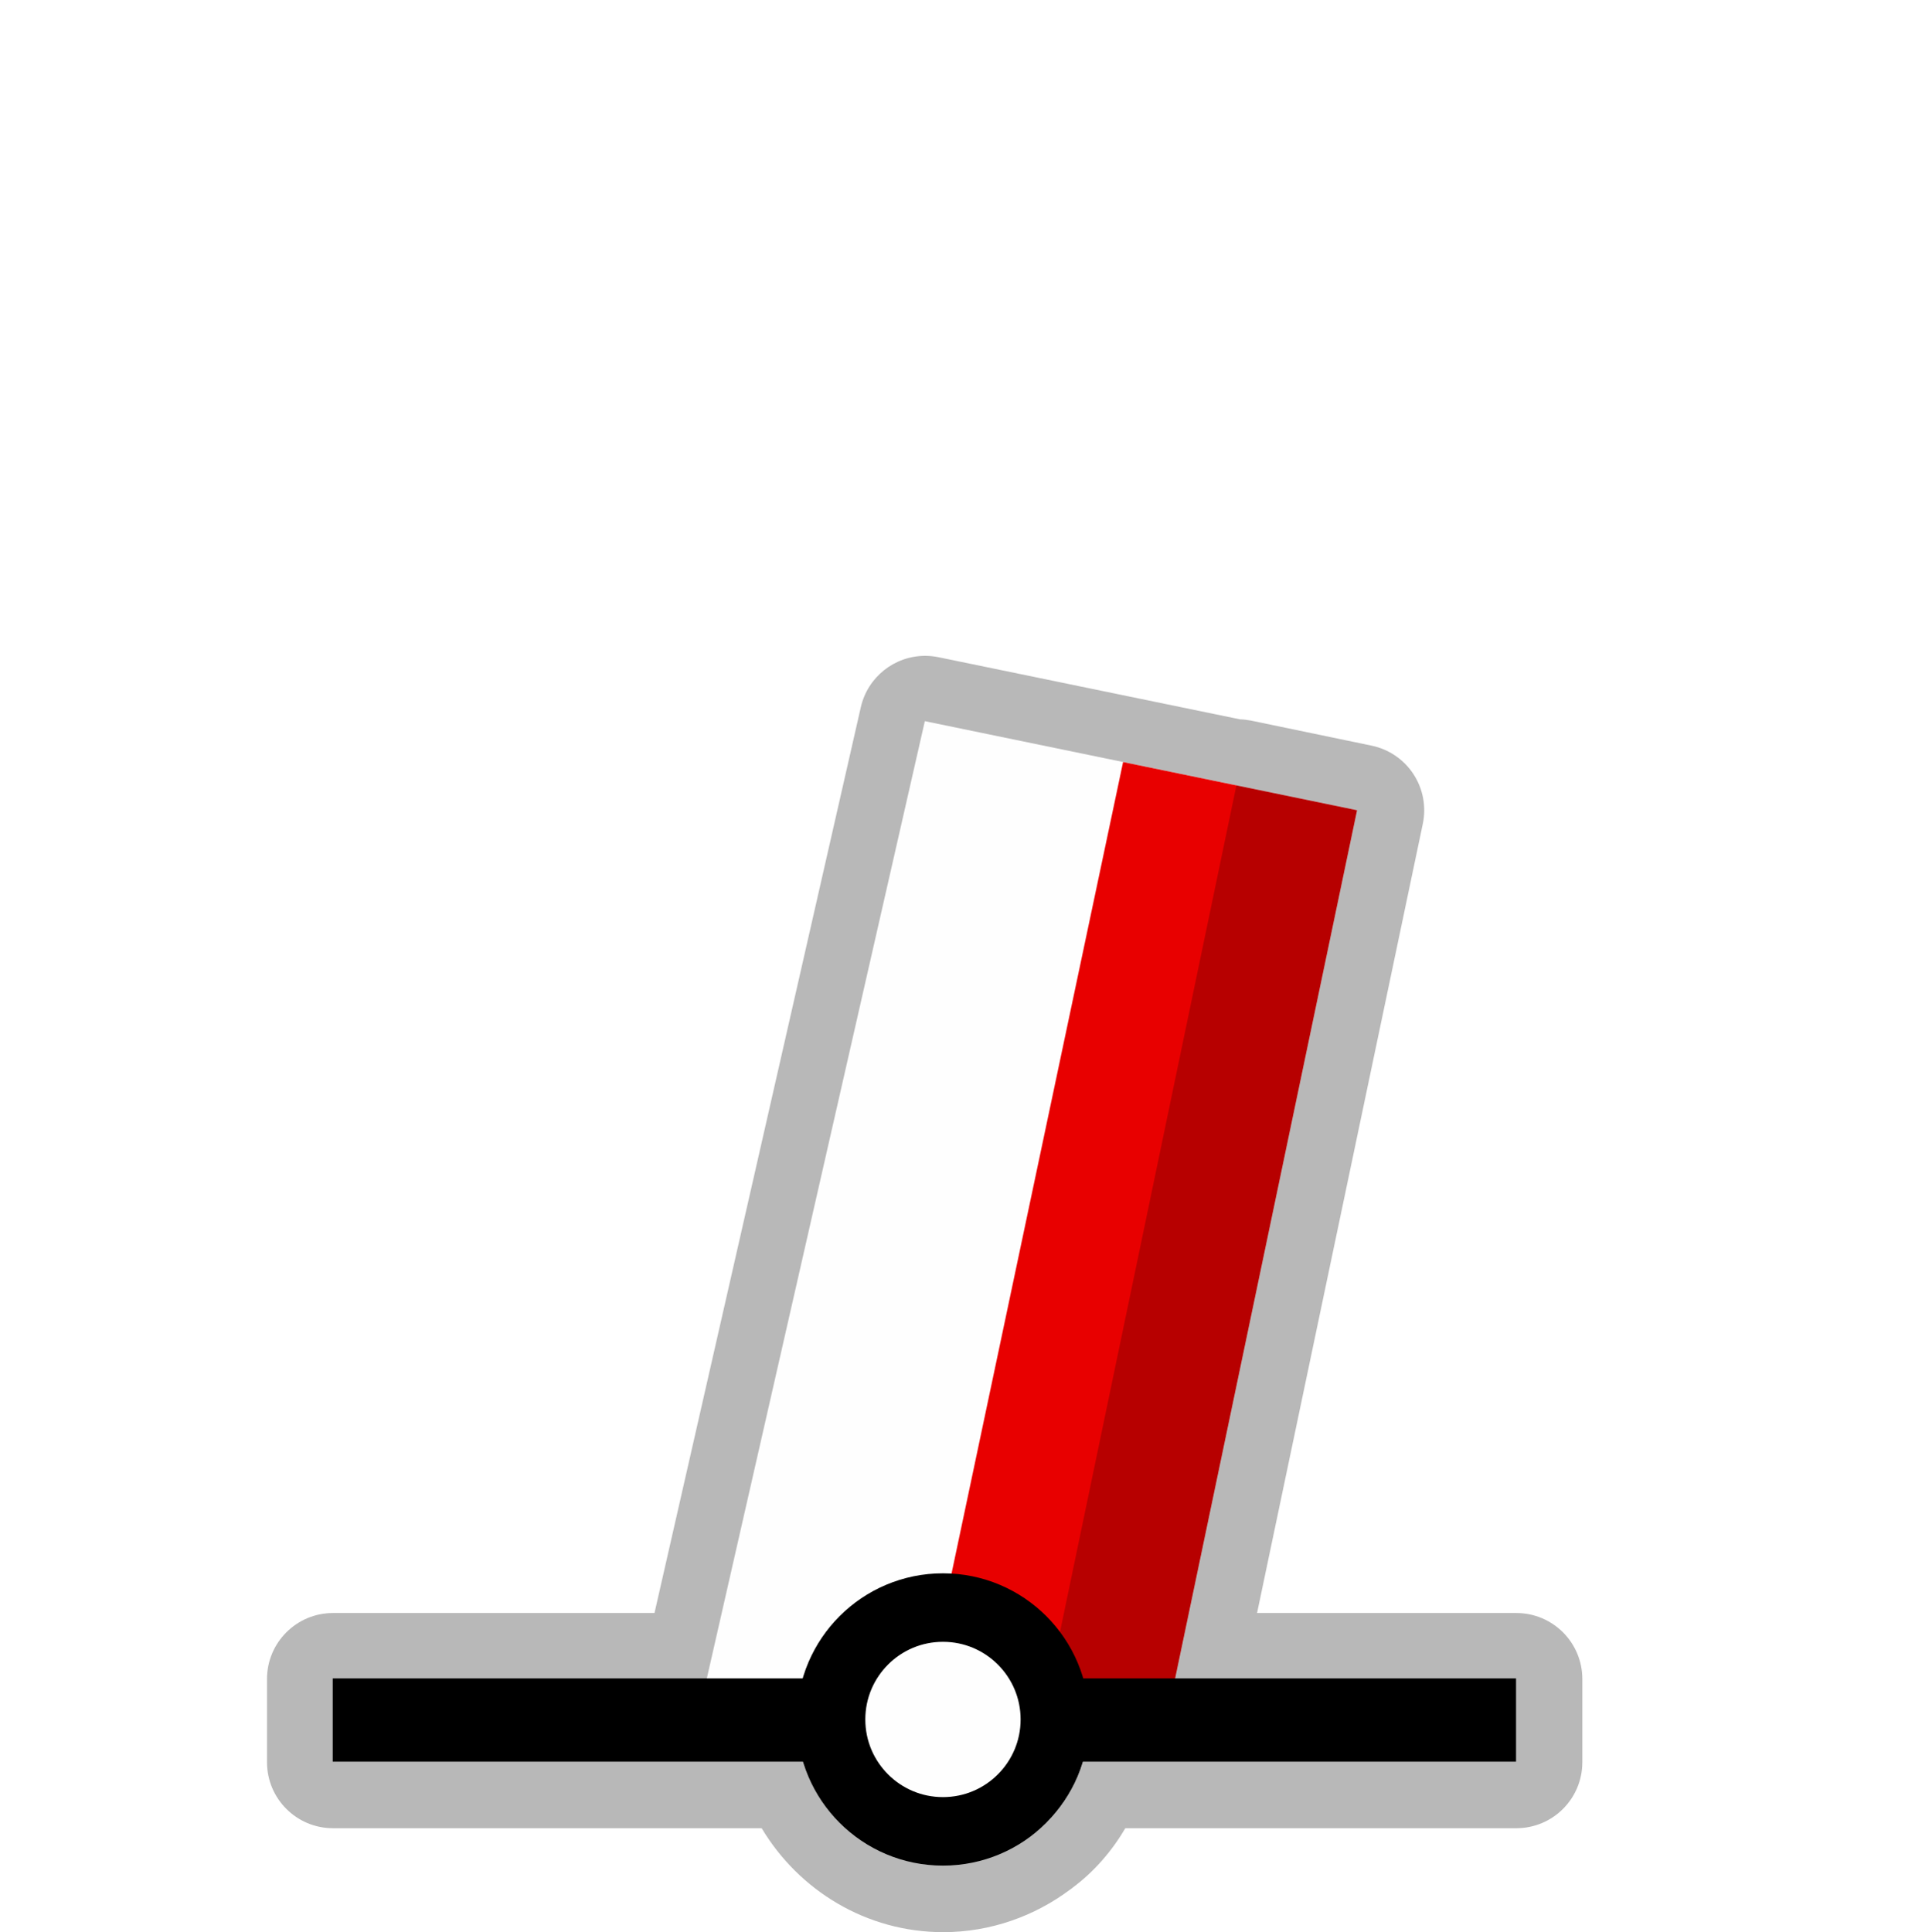
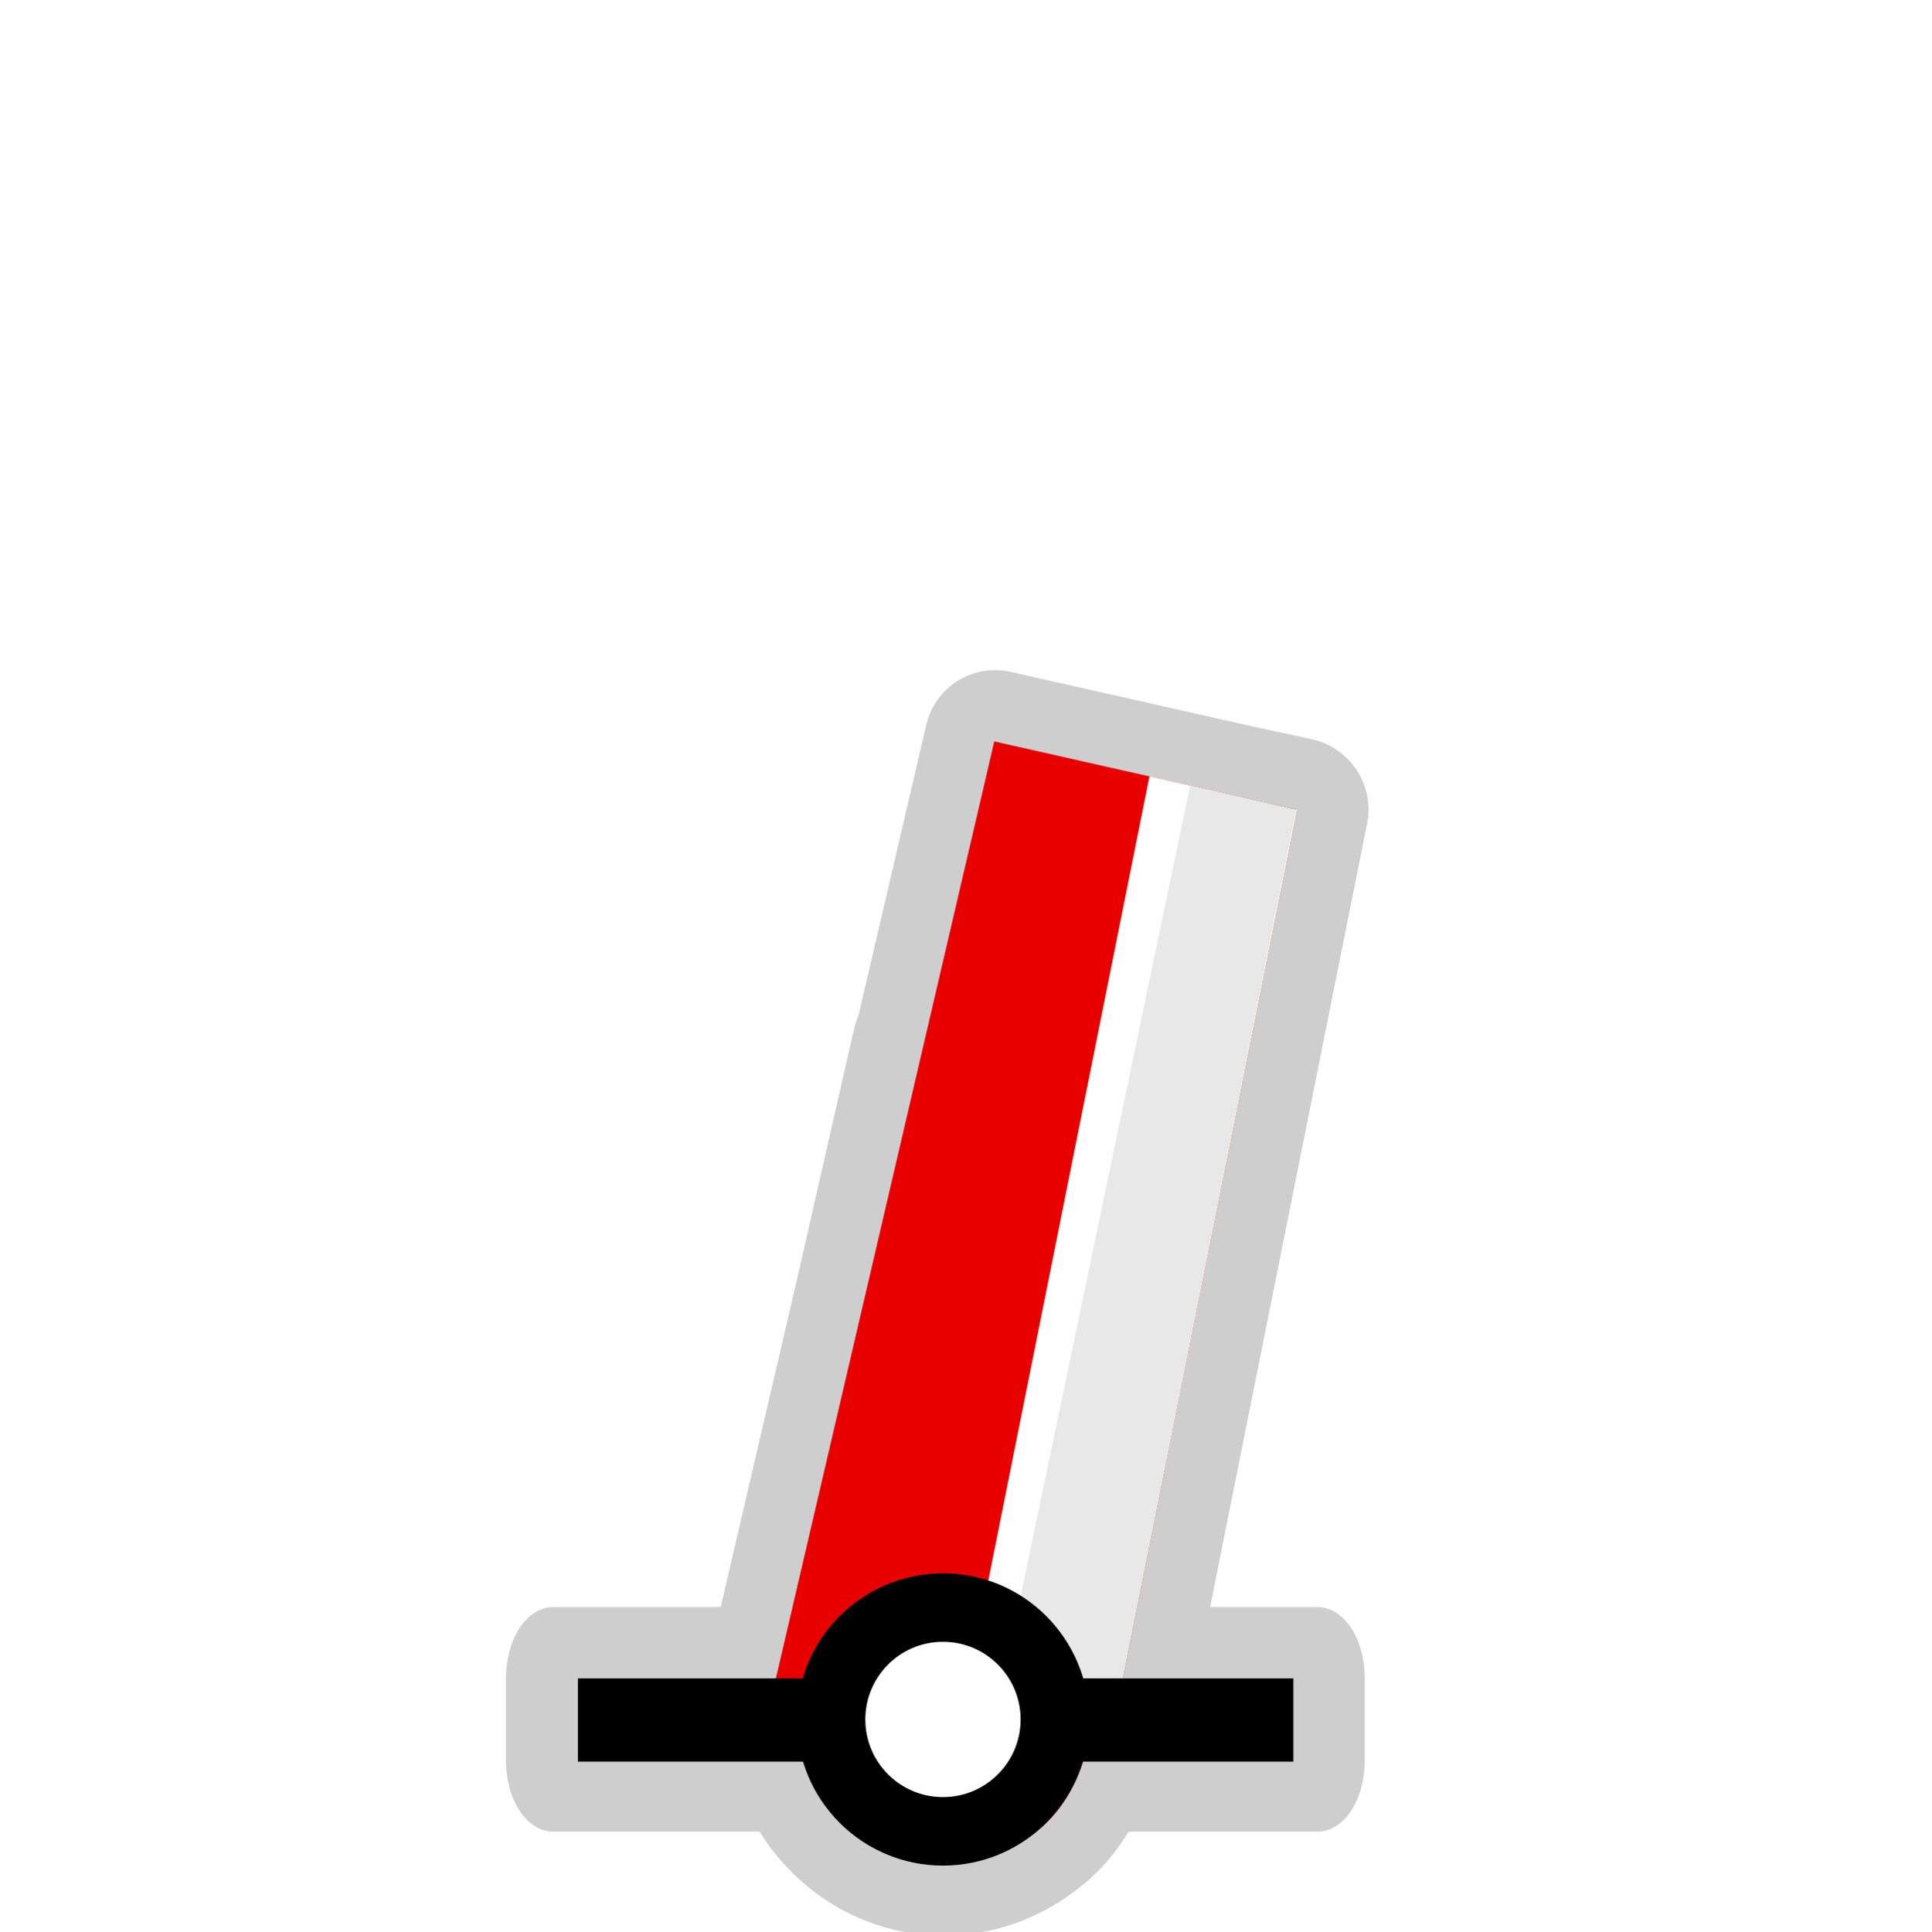
<svg xmlns="http://www.w3.org/2000/svg" width="580" height="580" id="svg2" version="1.1">
  <defs id="defs13">
    </defs>
-   <path style="opacity:0.426;color:#000000;fill:#595959;fill-opacity:1;fill-rule:nonzero;stroke:#a35151;stroke-width:0;stroke-linecap:round;stroke-linejoin:miter;stroke-miterlimit:4;stroke-opacity:1;stroke-dasharray:none;stroke-dashoffset:0;marker:none;visibility:visible;display:inline;overflow:visible;enable-background:accumulate" id="path3809" d="m 277.906,196.969 a 19.816,19.816 0 0 0 -19.375,15.406 l -61.969,272.062 -96.562,0 A 19.816,19.816 0 0 0 80.188,504.25 l 0,25 A 19.816,19.816 0 0 0 100,549.062 l 128.75,0 c 11.167,18.652 31.412,31.219 54.531,31.219 14.24,0 27.523,-4.849 38.125,-12.812 l 0.031,0.031 c 0.102,-0.074 0.18,-0.176 0.281,-0.25 0.066,-0.05 0.153,-0.074 0.219,-0.125 l -0.031,-0.031 c 6.673,-4.917 12.034,-11.18 16.062,-18.031 l 117.438,0 a 19.816,19.816 0 0 0 19.812,-19.812 l 0,-25 a 19.816,19.816 0 0 0 -19.812,-19.812 l -77.875,0 49.781,-237.031 a 19.816,19.816 0 0 0 -15.375,-23.469 l -36.25,-7.531 a 19.816,19.816 0 0 0 -3.281,-0.375 L 281.844,197.375 a 19.816,19.816 0 0 0 -3.938,-0.406 z" />
-   <path style="color:#000000;fill:#fefefe;fill-opacity:1;fill-rule:nonzero;stroke:none;stroke-width:0;marker:none;visibility:visible;display:inline;overflow:visible;enable-background:accumulate" d="m 407.581,243.345 -129.828,-26.762 -67.249,295.277 30.791,7.741 c 3.238,20.95 11.767,36.962 42.405,40.293 27.041,-2.112 40.392,-17.8 44.136,-41.574 l 24.95,-13.237 z" id="path3822-3" />
-   <path style="color:#000000;fill:#e80000;fill-opacity:1;fill-rule:nonzero;stroke:none;stroke-width:0;stroke-linecap:round;stroke-linejoin:miter;stroke-miterlimit:4;stroke-opacity:1;stroke-dashoffset:0;marker:none;visibility:visible;display:inline;overflow:visible;enable-background:accumulate" d="m 337.295,228.862 70.268,14.478 -55.293,263.881 -76.362,12.023 z" id="rect3811" />
-   <path style="opacity:0.212;color:#000000;fill:#000000;fill-opacity:1;fill-rule:nonzero;stroke:#a35151;stroke-width:0;stroke-linecap:round;stroke-linejoin:miter;stroke-miterlimit:4;stroke-opacity:1;stroke-dashoffset:0;marker:none;visibility:visible;display:inline;overflow:visible;enable-background:accumulate" d="m 371.329,235.864 36.262,7.478 -54.7,261.324 -37.75,0.855 z" id="rect3050" />
-   <path style="fill:none;stroke:#000000;stroke-width:25;stroke-linecap:butt;stroke-linejoin:miter;stroke-opacity:1;stroke-miterlimit:4;stroke-dasharray:none" d="m 99.924,516.57 355.381,0" id="path3759" />
+   <path style="opacity:0.426;color:#000000;fill:#8d8d8d;fill-opacity:1;fill-rule:nonzero;stroke:#a35151;stroke-width:0;stroke-linecap:round;stroke-linejoin:miter;stroke-miterlimit:4;stroke-opacity:1;stroke-dashoffset:0;marker:none;visibility:visible;display:inline;overflow:visible;enable-background:accumulate" d="m 299.312,201.25 c -4.822,-0.104 -9.664,1.497 -13.473,4.455 -3.809,2.958 -6.559,7.253 -7.652,11.951 l -20.406,87.531 c -0.565,1.265 -1.005,2.586 -1.312,3.938 l -17.219,75.594 -0.031,0.094 -22.781,97.844 -50.4,0 c -3.687,-4.8e-4 -7.351,2.286 -9.957,6.214 -2.607,3.928 -4.124,9.449 -4.124,15.004 l 0,25 c -3e-4,5.555 1.517,11.076 4.124,15.004 2.607,3.928 6.271,6.215 9.957,6.214 l 62.118,0 c 11.501,18.672 31.946,31.219 55.281,31.219 14.578,0 28.199,-4.968 39.062,-13.156 l 0.031,0.031 c 0.097,-0.07 0.184,-0.148 0.281,-0.219 0.071,-0.054 0.148,-0.102 0.219,-0.156 L 323,567.781 c 6.581,-4.865 11.903,-10.971 15.969,-17.688 l 56.826,0 c 3.687,4.6e-4 7.351,-2.286 9.957,-6.214 2.607,-3.928 4.124,-9.449 4.124,-15.004 l 0,-25 c 3.1e-4,-5.555 -1.517,-11.076 -4.124,-15.004 -2.607,-3.928 -6.271,-6.215 -9.957,-6.214 l -32.357,0 3.094,-15.531 44.094,-220 c 1.318,-6.695 -0.841,-13.979 -5.594,-18.875 -0.485,-0.515 -0.997,-1.005 -1.531,-1.469 -0.335,-0.281 -0.679,-0.552 -1.031,-0.812 -2.458,-1.905 -5.34,-3.26 -8.375,-3.938 L 378.938,218.75 l 0,0.031 -75.438,-17 c -1.374,-0.316 -2.779,-0.494 -4.188,-0.531 z" id="path3052" />
+   <path style="color:#000000;fill:#e80000;fill-opacity:1;fill-rule:nonzero;stroke:none;stroke-width:0;marker:none;visibility:visible;display:inline;overflow:visible;enable-background:accumulate" d="m 389.557,243.165 -90.951,-20.499 -68.118,292.236 10.806,4.7 c 3.238,20.95 11.767,36.962 42.405,40.293 27.041,-2.112 40.392,-17.8 44.136,-41.574 l 8.441,-9.327 z" id="path3822-3" />
+   <path style="color:#000000;fill:#fefefe;fill-opacity:1;fill-rule:nonzero;stroke:none;stroke-width:0;marker:none;visibility:visible;display:inline;overflow:visible;enable-background:accumulate" d="m 345.219,233.156 -53.188,265.406 c 18.454,3.473 12.196,20.186 44.25,10.438 L 389.562,243.156 z" id="path3822-3-1" />
+   <path style="opacity:0.088;color:#000000;fill:#000000;fill-opacity:1;fill-rule:nonzero;stroke:#a35151;stroke-width:0;stroke-linecap:round;stroke-linejoin:miter;stroke-miterlimit:4;stroke-opacity:1;stroke-dashoffset:0;marker:none;visibility:visible;display:inline;overflow:visible;enable-background:accumulate" d="m 357.414,236.068 31.929,6.904 -52.137,261.586 -36.229,1.398 z" id="rect3050" />
+   <path style="fill:none;stroke:#000000;stroke-width:25;stroke-linecap:butt;stroke-linejoin:miter;stroke-miterlimit:4;stroke-opacity:1;stroke-dasharray:none" d="m 173.558,516.57 214.884,0" id="path3759" />
  <path style="color:#000000;fill:#fefefe;fill-opacity:1;stroke:#000000;stroke-width:25;stroke-linecap:round;stroke-linejoin:round;stroke-miterlimit:10;stroke-opacity:1;stroke-dasharray:none;stroke-dashoffset:0;marker:none;visibility:visible;display:inline;overflow:visible;enable-background:accumulate" id="path3759-1" d="m 251.113,76.037 a 40.838,40.838 0 1 1 -81.677,0 40.838,40.838 0 1 1 81.677,0 z" transform="matrix(0.8228909,0,0,0.8228909,110.1646,453.8318)" />
</svg>
